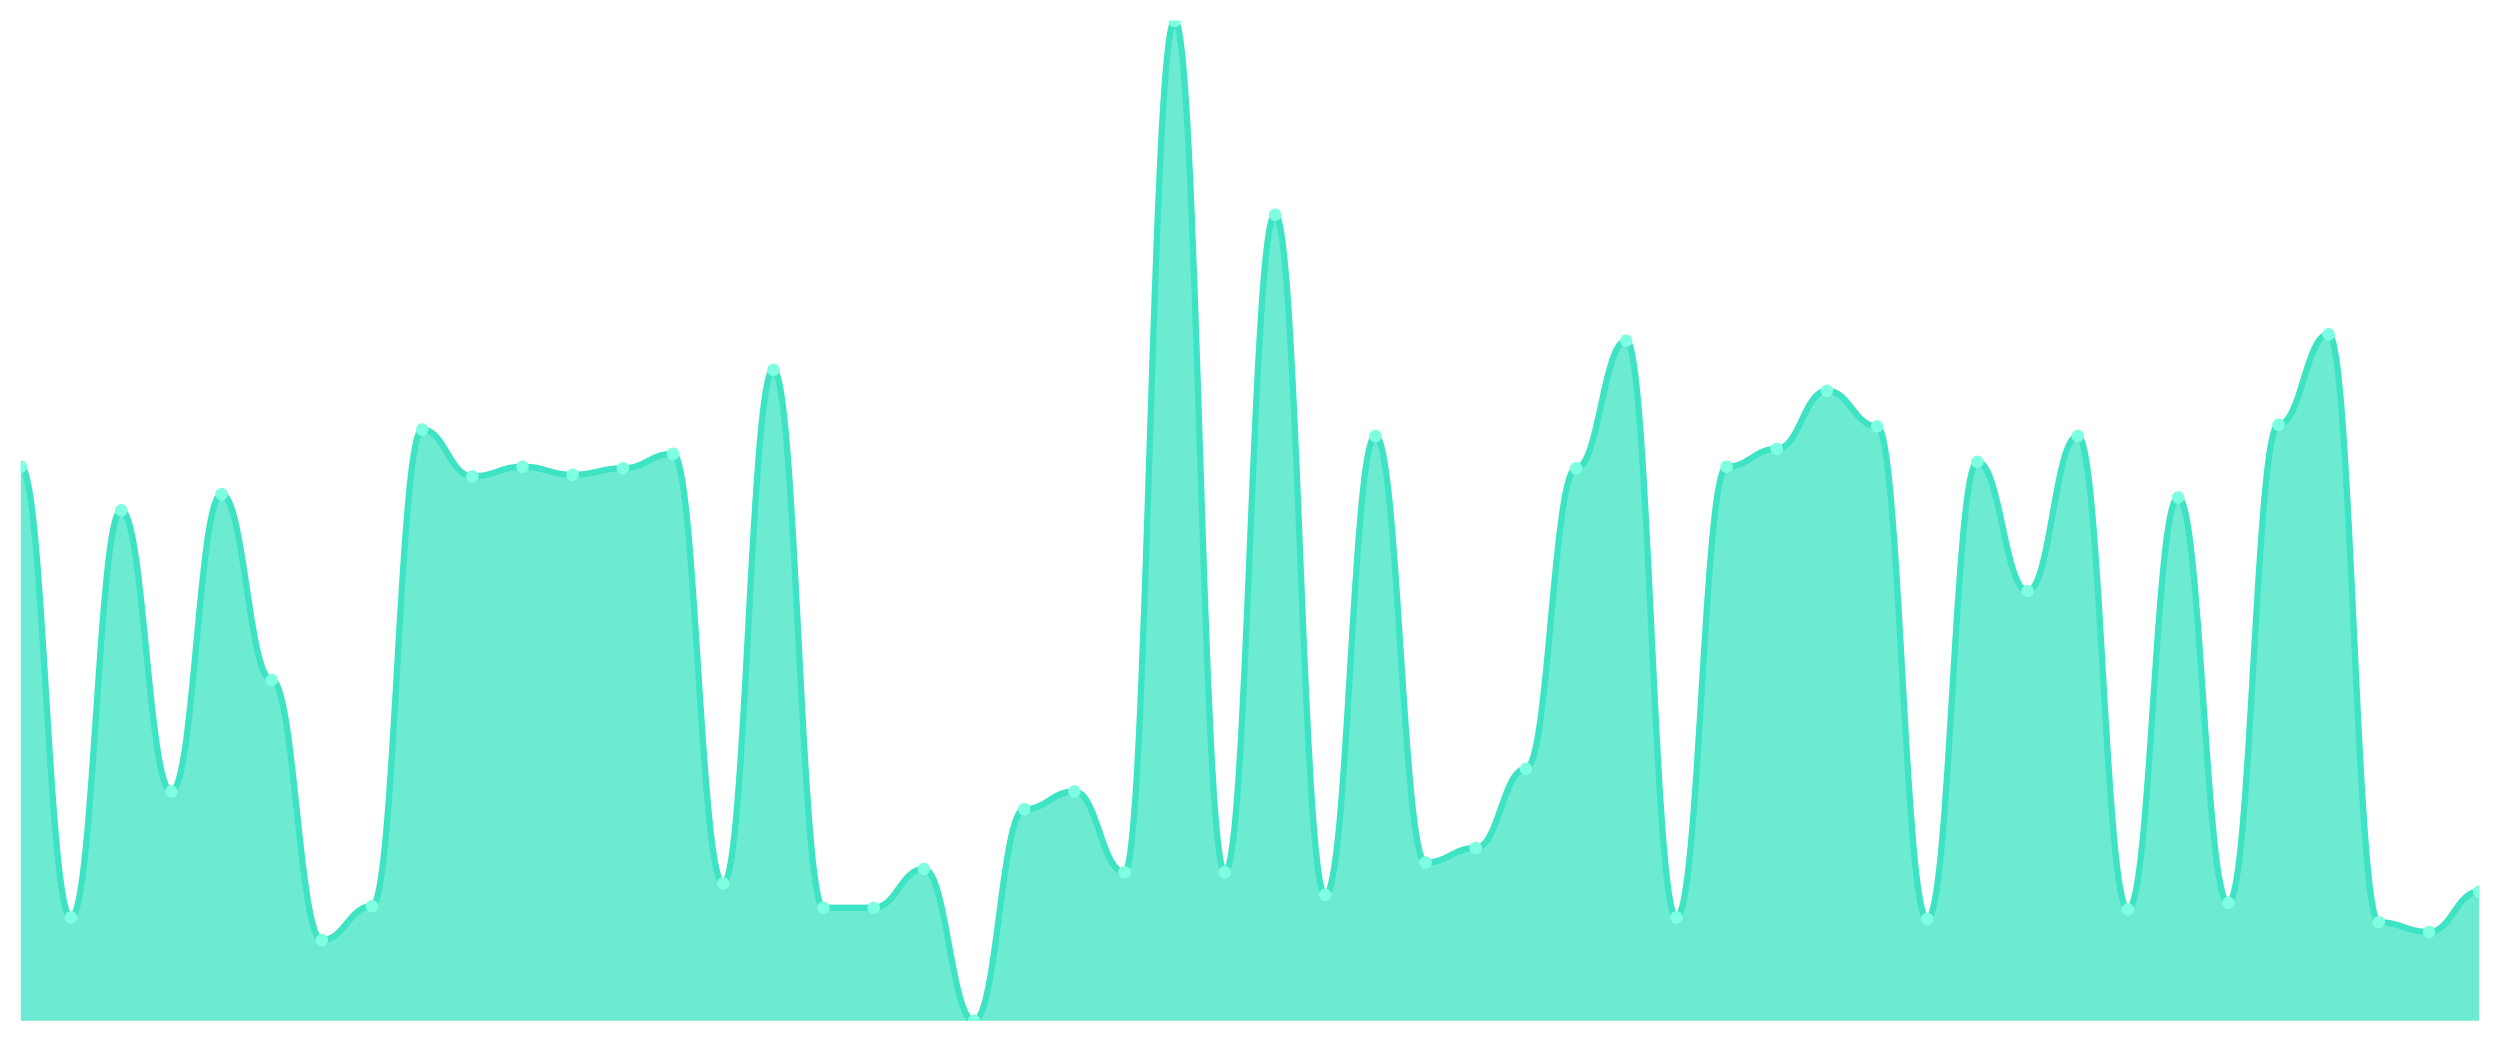
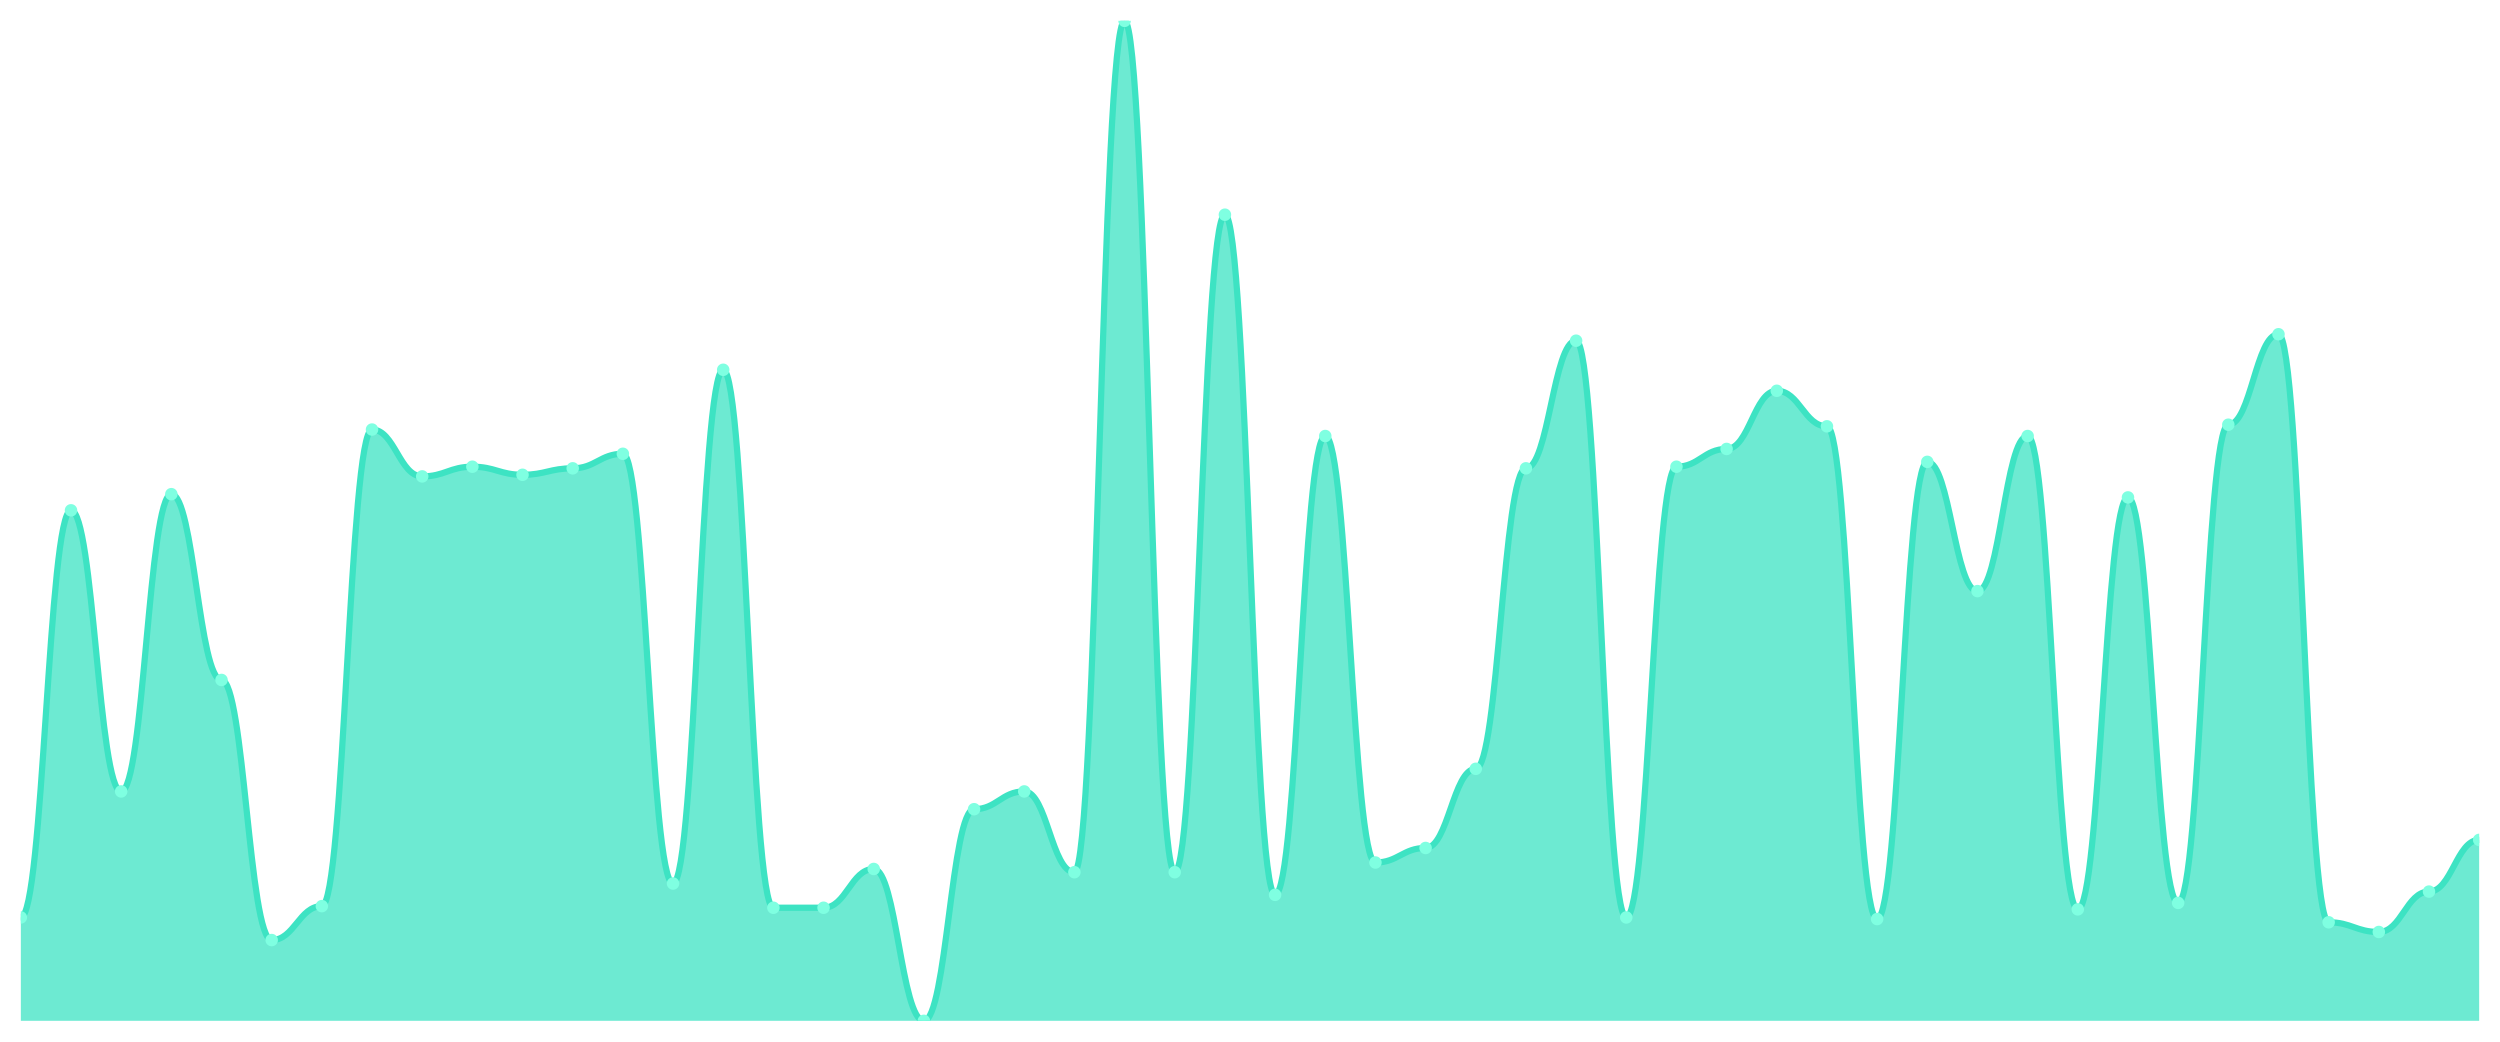
<svg xmlns="http://www.w3.org/2000/svg" viewBox="0 0 1200 500" width="1200" height="500">
  <defs>
    <clipPath id="c">
      <rect x="10" y="10" width="1180" height="480" />
    </clipPath>
  </defs>
  <rect width="1200" height="500" fill="none" />
  <g clip-path="url(#c)">
-     <path d="M 10,490 L 10,224.023 C 20.837,224.023 23.245,440.372 34.082,440.372 C 44.918,440.372 47.327,244.96 58.163,244.96 C 69,244.96 71.408,379.887 82.245,379.887 C 93.082,379.887 95.49,237.205 106.327,237.205 C 117.163,237.205 119.571,326.381 130.408,326.381 C 141.245,326.381 143.653,451.228 154.49,451.228 C 165.327,451.228 167.735,434.943 178.571,434.943 C 189.408,434.943 191.816,206.187 202.653,206.187 C 213.49,206.187 215.898,228.675 226.735,228.675 C 237.571,228.675 239.98,224.023 250.816,224.023 C 261.653,224.023 264.061,227.9 274.898,227.9 C 285.735,227.9 288.143,224.798 298.98,224.798 C 309.816,224.798 312.224,217.819 323.061,217.819 C 333.898,217.819 336.306,424.087 347.143,424.087 C 357.98,424.087 360.388,177.496 371.224,177.496 C 382.061,177.496 384.469,435.719 395.306,435.719 C 406.143,435.719 408.551,435.719 419.388,435.719 C 430.224,435.719 432.633,417.108 443.469,417.108 C 454.306,417.108 456.714,490 467.551,490 C 478.388,490 480.796,388.417 491.633,388.417 C 502.469,388.417 504.878,379.887 515.714,379.887 C 526.551,379.887 528.959,418.659 539.796,418.659 C 550.633,418.659 553.041,10 563.878,10 C 574.714,10 577.122,418.659 587.959,418.659 C 598.796,418.659 601.204,103.053 612.041,103.053 C 622.878,103.053 625.286,429.515 636.122,429.515 C 646.959,429.515 649.367,209.289 660.204,209.289 C 671.041,209.289 673.449,414.006 684.286,414.006 C 695.122,414.006 697.531,407.027 708.367,407.027 C 719.204,407.027 721.612,369.031 732.449,369.031 C 743.286,369.031 745.694,224.798 756.531,224.798 C 767.367,224.798 769.776,163.538 780.612,163.538 C 791.449,163.538 793.857,440.372 804.694,440.372 C 815.531,440.372 817.939,224.023 828.776,224.023 C 839.612,224.023 842.02,215.493 852.857,215.493 C 863.694,215.493 866.102,187.577 876.939,187.577 C 887.776,187.577 890.184,204.637 901.02,204.637 C 911.857,204.637 914.265,441.147 925.102,441.147 C 935.939,441.147 938.347,221.696 949.184,221.696 C 960.02,221.696 962.429,283.732 973.265,283.732 C 984.102,283.732 986.51,209.289 997.347,209.289 C 1008.184,209.289 1010.592,436.494 1021.429,436.494 C 1032.265,436.494 1034.673,238.756 1045.51,238.756 C 1056.347,238.756 1058.755,433.393 1069.592,433.393 C 1080.429,433.393 1082.837,203.861 1093.673,203.861 C 1104.51,203.861 1106.918,160.436 1117.755,160.436 C 1128.592,160.436 1131,442.698 1141.837,442.698 C 1152.673,442.698 1155.082,447.351 1165.918,447.351 C 1176.755,447.351 1179.163,427.964 1190,427.964 L 1190,490 Z" fill="rgba(61,227,195,0.75)" />
-     <path d="M 10,224.023 C 20.837,224.023 23.245,440.372 34.082,440.372 C 44.918,440.372 47.327,244.96 58.163,244.96 C 69,244.96 71.408,379.887 82.245,379.887 C 93.082,379.887 95.49,237.205 106.327,237.205 C 117.163,237.205 119.571,326.381 130.408,326.381 C 141.245,326.381 143.653,451.228 154.49,451.228 C 165.327,451.228 167.735,434.943 178.571,434.943 C 189.408,434.943 191.816,206.187 202.653,206.187 C 213.49,206.187 215.898,228.675 226.735,228.675 C 237.571,228.675 239.98,224.023 250.816,224.023 C 261.653,224.023 264.061,227.9 274.898,227.9 C 285.735,227.9 288.143,224.798 298.98,224.798 C 309.816,224.798 312.224,217.819 323.061,217.819 C 333.898,217.819 336.306,424.087 347.143,424.087 C 357.98,424.087 360.388,177.496 371.224,177.496 C 382.061,177.496 384.469,435.719 395.306,435.719 C 406.143,435.719 408.551,435.719 419.388,435.719 C 430.224,435.719 432.633,417.108 443.469,417.108 C 454.306,417.108 456.714,490 467.551,490 C 478.388,490 480.796,388.417 491.633,388.417 C 502.469,388.417 504.878,379.887 515.714,379.887 C 526.551,379.887 528.959,418.659 539.796,418.659 C 550.633,418.659 553.041,10 563.878,10 C 574.714,10 577.122,418.659 587.959,418.659 C 598.796,418.659 601.204,103.053 612.041,103.053 C 622.878,103.053 625.286,429.515 636.122,429.515 C 646.959,429.515 649.367,209.289 660.204,209.289 C 671.041,209.289 673.449,414.006 684.286,414.006 C 695.122,414.006 697.531,407.027 708.367,407.027 C 719.204,407.027 721.612,369.031 732.449,369.031 C 743.286,369.031 745.694,224.798 756.531,224.798 C 767.367,224.798 769.776,163.538 780.612,163.538 C 791.449,163.538 793.857,440.372 804.694,440.372 C 815.531,440.372 817.939,224.023 828.776,224.023 C 839.612,224.023 842.02,215.493 852.857,215.493 C 863.694,215.493 866.102,187.577 876.939,187.577 C 887.776,187.577 890.184,204.637 901.02,204.637 C 911.857,204.637 914.265,441.147 925.102,441.147 C 935.939,441.147 938.347,221.696 949.184,221.696 C 960.02,221.696 962.429,283.732 973.265,283.732 C 984.102,283.732 986.51,209.289 997.347,209.289 C 1008.184,209.289 1010.592,436.494 1021.429,436.494 C 1032.265,436.494 1034.673,238.756 1045.51,238.756 C 1056.347,238.756 1058.755,433.393 1069.592,433.393 C 1080.429,433.393 1082.837,203.861 1093.673,203.861 C 1104.51,203.861 1106.918,160.436 1117.755,160.436 C 1128.592,160.436 1131,442.698 1141.837,442.698 C 1152.673,442.698 1155.082,447.351 1165.918,447.351 C 1176.755,447.351 1179.163,427.964 1190,427.964" fill="none" stroke="#3de3c3" stroke-width="3" stroke-linecap="round" stroke-linejoin="round" />
-     <circle cx="10" cy="224.023" r="3" fill="#7fffe1" />
-     <circle cx="34.082" cy="440.372" r="3" fill="#7fffe1" />
-     <circle cx="58.163" cy="244.96" r="3" fill="#7fffe1" />
-     <circle cx="82.245" cy="379.887" r="3" fill="#7fffe1" />
-     <circle cx="106.327" cy="237.205" r="3" fill="#7fffe1" />
-     <circle cx="130.408" cy="326.381" r="3" fill="#7fffe1" />
-     <circle cx="154.49" cy="451.228" r="3" fill="#7fffe1" />
-     <circle cx="178.571" cy="434.943" r="3" fill="#7fffe1" />
-     <circle cx="202.653" cy="206.187" r="3" fill="#7fffe1" />
-     <circle cx="226.735" cy="228.675" r="3" fill="#7fffe1" />
-     <circle cx="250.816" cy="224.023" r="3" fill="#7fffe1" />
-     <circle cx="274.898" cy="227.9" r="3" fill="#7fffe1" />
-     <circle cx="298.98" cy="224.798" r="3" fill="#7fffe1" />
-     <circle cx="323.061" cy="217.819" r="3" fill="#7fffe1" />
-     <circle cx="347.143" cy="424.087" r="3" fill="#7fffe1" />
-     <circle cx="371.224" cy="177.496" r="3" fill="#7fffe1" />
+     <path d="M 10,490 L 10,440.372 C 20.837,440.372 23.245,244.96 34.082,244.96 C 44.918,244.96 47.327,379.887 58.163,379.887 C 69,379.887 71.408,237.205 82.245,237.205 C 93.082,237.205 95.49,326.381 106.327,326.381 C 117.163,326.381 119.571,451.228 130.408,451.228 C 141.245,451.228 143.653,434.943 154.49,434.943 C 165.327,434.943 167.735,206.187 178.571,206.187 C 189.408,206.187 191.816,228.675 202.653,228.675 C 213.49,228.675 215.898,224.023 226.735,224.023 C 237.571,224.023 239.98,227.9 250.816,227.9 C 261.653,227.9 264.061,224.798 274.898,224.798 C 285.735,224.798 288.143,217.819 298.98,217.819 C 309.816,217.819 312.224,424.087 323.061,424.087 C 333.898,424.087 336.306,177.496 347.143,177.496 C 357.98,177.496 360.388,435.719 371.224,435.719 C 382.061,435.719 384.469,435.719 395.306,435.719 C 406.143,435.719 408.551,417.108 419.388,417.108 C 430.224,417.108 432.633,490 443.469,490 C 454.306,490 456.714,388.417 467.551,388.417 C 478.388,388.417 480.796,379.887 491.633,379.887 C 502.469,379.887 504.878,418.659 515.714,418.659 C 526.551,418.659 528.959,10 539.796,10 C 550.633,10 553.041,418.659 563.878,418.659 C 574.714,418.659 577.122,103.053 587.959,103.053 C 598.796,103.053 601.204,429.515 612.041,429.515 C 622.878,429.515 625.286,209.289 636.122,209.289 C 646.959,209.289 649.367,414.006 660.204,414.006 C 671.041,414.006 673.449,407.027 684.286,407.027 C 695.122,407.027 697.531,369.031 708.367,369.031 C 719.204,369.031 721.612,224.798 732.449,224.798 C 743.286,224.798 745.694,163.538 756.531,163.538 C 767.367,163.538 769.776,440.372 780.612,440.372 C 791.449,440.372 793.857,224.023 804.694,224.023 C 815.531,224.023 817.939,215.493 828.776,215.493 C 839.612,215.493 842.02,187.577 852.857,187.577 C 863.694,187.577 866.102,204.637 876.939,204.637 C 887.776,204.637 890.184,441.147 901.02,441.147 C 911.857,441.147 914.265,221.696 925.102,221.696 C 935.939,221.696 938.347,283.732 949.184,283.732 C 960.02,283.732 962.429,209.289 973.265,209.289 C 984.102,209.289 986.51,436.494 997.347,436.494 C 1008.184,436.494 1010.592,238.756 1021.429,238.756 C 1032.265,238.756 1034.673,433.393 1045.51,433.393 C 1056.347,433.393 1058.755,203.861 1069.592,203.861 C 1080.429,203.861 1082.837,160.436 1093.673,160.436 C 1104.51,160.436 1106.918,442.698 1117.755,442.698 C 1128.592,442.698 1131,447.351 1141.837,447.351 C 1152.673,447.351 1155.082,427.964 1165.918,427.964 C 1176.755,427.964 1179.163,403.15 1190,403.15 L 1190,490 Z" fill="rgba(61,227,195,0.75)" />
+     <path d="M 10,440.372 C 20.837,440.372 23.245,244.96 34.082,244.96 C 44.918,244.96 47.327,379.887 58.163,379.887 C 69,379.887 71.408,237.205 82.245,237.205 C 93.082,237.205 95.49,326.381 106.327,326.381 C 117.163,326.381 119.571,451.228 130.408,451.228 C 141.245,451.228 143.653,434.943 154.49,434.943 C 165.327,434.943 167.735,206.187 178.571,206.187 C 189.408,206.187 191.816,228.675 202.653,228.675 C 213.49,228.675 215.898,224.023 226.735,224.023 C 237.571,224.023 239.98,227.9 250.816,227.9 C 261.653,227.9 264.061,224.798 274.898,224.798 C 285.735,224.798 288.143,217.819 298.98,217.819 C 309.816,217.819 312.224,424.087 323.061,424.087 C 333.898,424.087 336.306,177.496 347.143,177.496 C 357.98,177.496 360.388,435.719 371.224,435.719 C 382.061,435.719 384.469,435.719 395.306,435.719 C 406.143,435.719 408.551,417.108 419.388,417.108 C 430.224,417.108 432.633,490 443.469,490 C 454.306,490 456.714,388.417 467.551,388.417 C 478.388,388.417 480.796,379.887 491.633,379.887 C 502.469,379.887 504.878,418.659 515.714,418.659 C 526.551,418.659 528.959,10 539.796,10 C 550.633,10 553.041,418.659 563.878,418.659 C 574.714,418.659 577.122,103.053 587.959,103.053 C 598.796,103.053 601.204,429.515 612.041,429.515 C 622.878,429.515 625.286,209.289 636.122,209.289 C 646.959,209.289 649.367,414.006 660.204,414.006 C 671.041,414.006 673.449,407.027 684.286,407.027 C 695.122,407.027 697.531,369.031 708.367,369.031 C 719.204,369.031 721.612,224.798 732.449,224.798 C 743.286,224.798 745.694,163.538 756.531,163.538 C 767.367,163.538 769.776,440.372 780.612,440.372 C 791.449,440.372 793.857,224.023 804.694,224.023 C 815.531,224.023 817.939,215.493 828.776,215.493 C 839.612,215.493 842.02,187.577 852.857,187.577 C 863.694,187.577 866.102,204.637 876.939,204.637 C 887.776,204.637 890.184,441.147 901.02,441.147 C 911.857,441.147 914.265,221.696 925.102,221.696 C 935.939,221.696 938.347,283.732 949.184,283.732 C 960.02,283.732 962.429,209.289 973.265,209.289 C 984.102,209.289 986.51,436.494 997.347,436.494 C 1008.184,436.494 1010.592,238.756 1021.429,238.756 C 1032.265,238.756 1034.673,433.393 1045.51,433.393 C 1056.347,433.393 1058.755,203.861 1069.592,203.861 C 1080.429,203.861 1082.837,160.436 1093.673,160.436 C 1104.51,160.436 1106.918,442.698 1117.755,442.698 C 1128.592,442.698 1131,447.351 1141.837,447.351 C 1152.673,447.351 1155.082,427.964 1165.918,427.964 C 1176.755,427.964 1179.163,403.15 1190,403.15" fill="none" stroke="#3de3c3" stroke-width="3" stroke-linecap="round" stroke-linejoin="round" />
+     <circle cx="10" cy="440.372" r="3" fill="#7fffe1" />
+     <circle cx="34.082" cy="244.96" r="3" fill="#7fffe1" />
+     <circle cx="58.163" cy="379.887" r="3" fill="#7fffe1" />
+     <circle cx="82.245" cy="237.205" r="3" fill="#7fffe1" />
+     <circle cx="106.327" cy="326.381" r="3" fill="#7fffe1" />
+     <circle cx="130.408" cy="451.228" r="3" fill="#7fffe1" />
+     <circle cx="154.49" cy="434.943" r="3" fill="#7fffe1" />
+     <circle cx="178.571" cy="206.187" r="3" fill="#7fffe1" />
+     <circle cx="202.653" cy="228.675" r="3" fill="#7fffe1" />
+     <circle cx="226.735" cy="224.023" r="3" fill="#7fffe1" />
+     <circle cx="250.816" cy="227.9" r="3" fill="#7fffe1" />
+     <circle cx="274.898" cy="224.798" r="3" fill="#7fffe1" />
+     <circle cx="298.98" cy="217.819" r="3" fill="#7fffe1" />
+     <circle cx="323.061" cy="424.087" r="3" fill="#7fffe1" />
+     <circle cx="347.143" cy="177.496" r="3" fill="#7fffe1" />
+     <circle cx="371.224" cy="435.719" r="3" fill="#7fffe1" />
    <circle cx="395.306" cy="435.719" r="3" fill="#7fffe1" />
-     <circle cx="419.388" cy="435.719" r="3" fill="#7fffe1" />
-     <circle cx="443.469" cy="417.108" r="3" fill="#7fffe1" />
-     <circle cx="467.551" cy="490" r="3" fill="#7fffe1" />
-     <circle cx="491.633" cy="388.417" r="3" fill="#7fffe1" />
-     <circle cx="515.714" cy="379.887" r="3" fill="#7fffe1" />
-     <circle cx="539.796" cy="418.659" r="3" fill="#7fffe1" />
-     <circle cx="563.878" cy="10" r="3" fill="#7fffe1" />
-     <circle cx="587.959" cy="418.659" r="3" fill="#7fffe1" />
-     <circle cx="612.041" cy="103.053" r="3" fill="#7fffe1" />
-     <circle cx="636.122" cy="429.515" r="3" fill="#7fffe1" />
-     <circle cx="660.204" cy="209.289" r="3" fill="#7fffe1" />
-     <circle cx="684.286" cy="414.006" r="3" fill="#7fffe1" />
-     <circle cx="708.367" cy="407.027" r="3" fill="#7fffe1" />
-     <circle cx="732.449" cy="369.031" r="3" fill="#7fffe1" />
-     <circle cx="756.531" cy="224.798" r="3" fill="#7fffe1" />
-     <circle cx="780.612" cy="163.538" r="3" fill="#7fffe1" />
-     <circle cx="804.694" cy="440.372" r="3" fill="#7fffe1" />
-     <circle cx="828.776" cy="224.023" r="3" fill="#7fffe1" />
-     <circle cx="852.857" cy="215.493" r="3" fill="#7fffe1" />
-     <circle cx="876.939" cy="187.577" r="3" fill="#7fffe1" />
-     <circle cx="901.02" cy="204.637" r="3" fill="#7fffe1" />
-     <circle cx="925.102" cy="441.147" r="3" fill="#7fffe1" />
-     <circle cx="949.184" cy="221.696" r="3" fill="#7fffe1" />
-     <circle cx="973.265" cy="283.732" r="3" fill="#7fffe1" />
-     <circle cx="997.347" cy="209.289" r="3" fill="#7fffe1" />
-     <circle cx="1021.429" cy="436.494" r="3" fill="#7fffe1" />
-     <circle cx="1045.51" cy="238.756" r="3" fill="#7fffe1" />
-     <circle cx="1069.592" cy="433.393" r="3" fill="#7fffe1" />
-     <circle cx="1093.673" cy="203.861" r="3" fill="#7fffe1" />
-     <circle cx="1117.755" cy="160.436" r="3" fill="#7fffe1" />
-     <circle cx="1141.837" cy="442.698" r="3" fill="#7fffe1" />
-     <circle cx="1165.918" cy="447.351" r="3" fill="#7fffe1" />
-     <circle cx="1190" cy="427.964" r="3" fill="#7fffe1" />
+     <circle cx="419.388" cy="417.108" r="3" fill="#7fffe1" />
+     <circle cx="443.469" cy="490" r="3" fill="#7fffe1" />
+     <circle cx="467.551" cy="388.417" r="3" fill="#7fffe1" />
+     <circle cx="491.633" cy="379.887" r="3" fill="#7fffe1" />
+     <circle cx="515.714" cy="418.659" r="3" fill="#7fffe1" />
+     <circle cx="539.796" cy="10" r="3" fill="#7fffe1" />
+     <circle cx="563.878" cy="418.659" r="3" fill="#7fffe1" />
+     <circle cx="587.959" cy="103.053" r="3" fill="#7fffe1" />
+     <circle cx="612.041" cy="429.515" r="3" fill="#7fffe1" />
+     <circle cx="636.122" cy="209.289" r="3" fill="#7fffe1" />
+     <circle cx="660.204" cy="414.006" r="3" fill="#7fffe1" />
+     <circle cx="684.286" cy="407.027" r="3" fill="#7fffe1" />
+     <circle cx="708.367" cy="369.031" r="3" fill="#7fffe1" />
+     <circle cx="732.449" cy="224.798" r="3" fill="#7fffe1" />
+     <circle cx="756.531" cy="163.538" r="3" fill="#7fffe1" />
+     <circle cx="780.612" cy="440.372" r="3" fill="#7fffe1" />
+     <circle cx="804.694" cy="224.023" r="3" fill="#7fffe1" />
+     <circle cx="828.776" cy="215.493" r="3" fill="#7fffe1" />
+     <circle cx="852.857" cy="187.577" r="3" fill="#7fffe1" />
+     <circle cx="876.939" cy="204.637" r="3" fill="#7fffe1" />
+     <circle cx="901.02" cy="441.147" r="3" fill="#7fffe1" />
+     <circle cx="925.102" cy="221.696" r="3" fill="#7fffe1" />
+     <circle cx="949.184" cy="283.732" r="3" fill="#7fffe1" />
+     <circle cx="973.265" cy="209.289" r="3" fill="#7fffe1" />
+     <circle cx="997.347" cy="436.494" r="3" fill="#7fffe1" />
+     <circle cx="1021.429" cy="238.756" r="3" fill="#7fffe1" />
+     <circle cx="1045.51" cy="433.393" r="3" fill="#7fffe1" />
+     <circle cx="1069.592" cy="203.861" r="3" fill="#7fffe1" />
+     <circle cx="1093.673" cy="160.436" r="3" fill="#7fffe1" />
+     <circle cx="1117.755" cy="442.698" r="3" fill="#7fffe1" />
+     <circle cx="1141.837" cy="447.351" r="3" fill="#7fffe1" />
+     <circle cx="1165.918" cy="427.964" r="3" fill="#7fffe1" />
+     <circle cx="1190" cy="403.15" r="3" fill="#7fffe1" />
  </g>
</svg>
